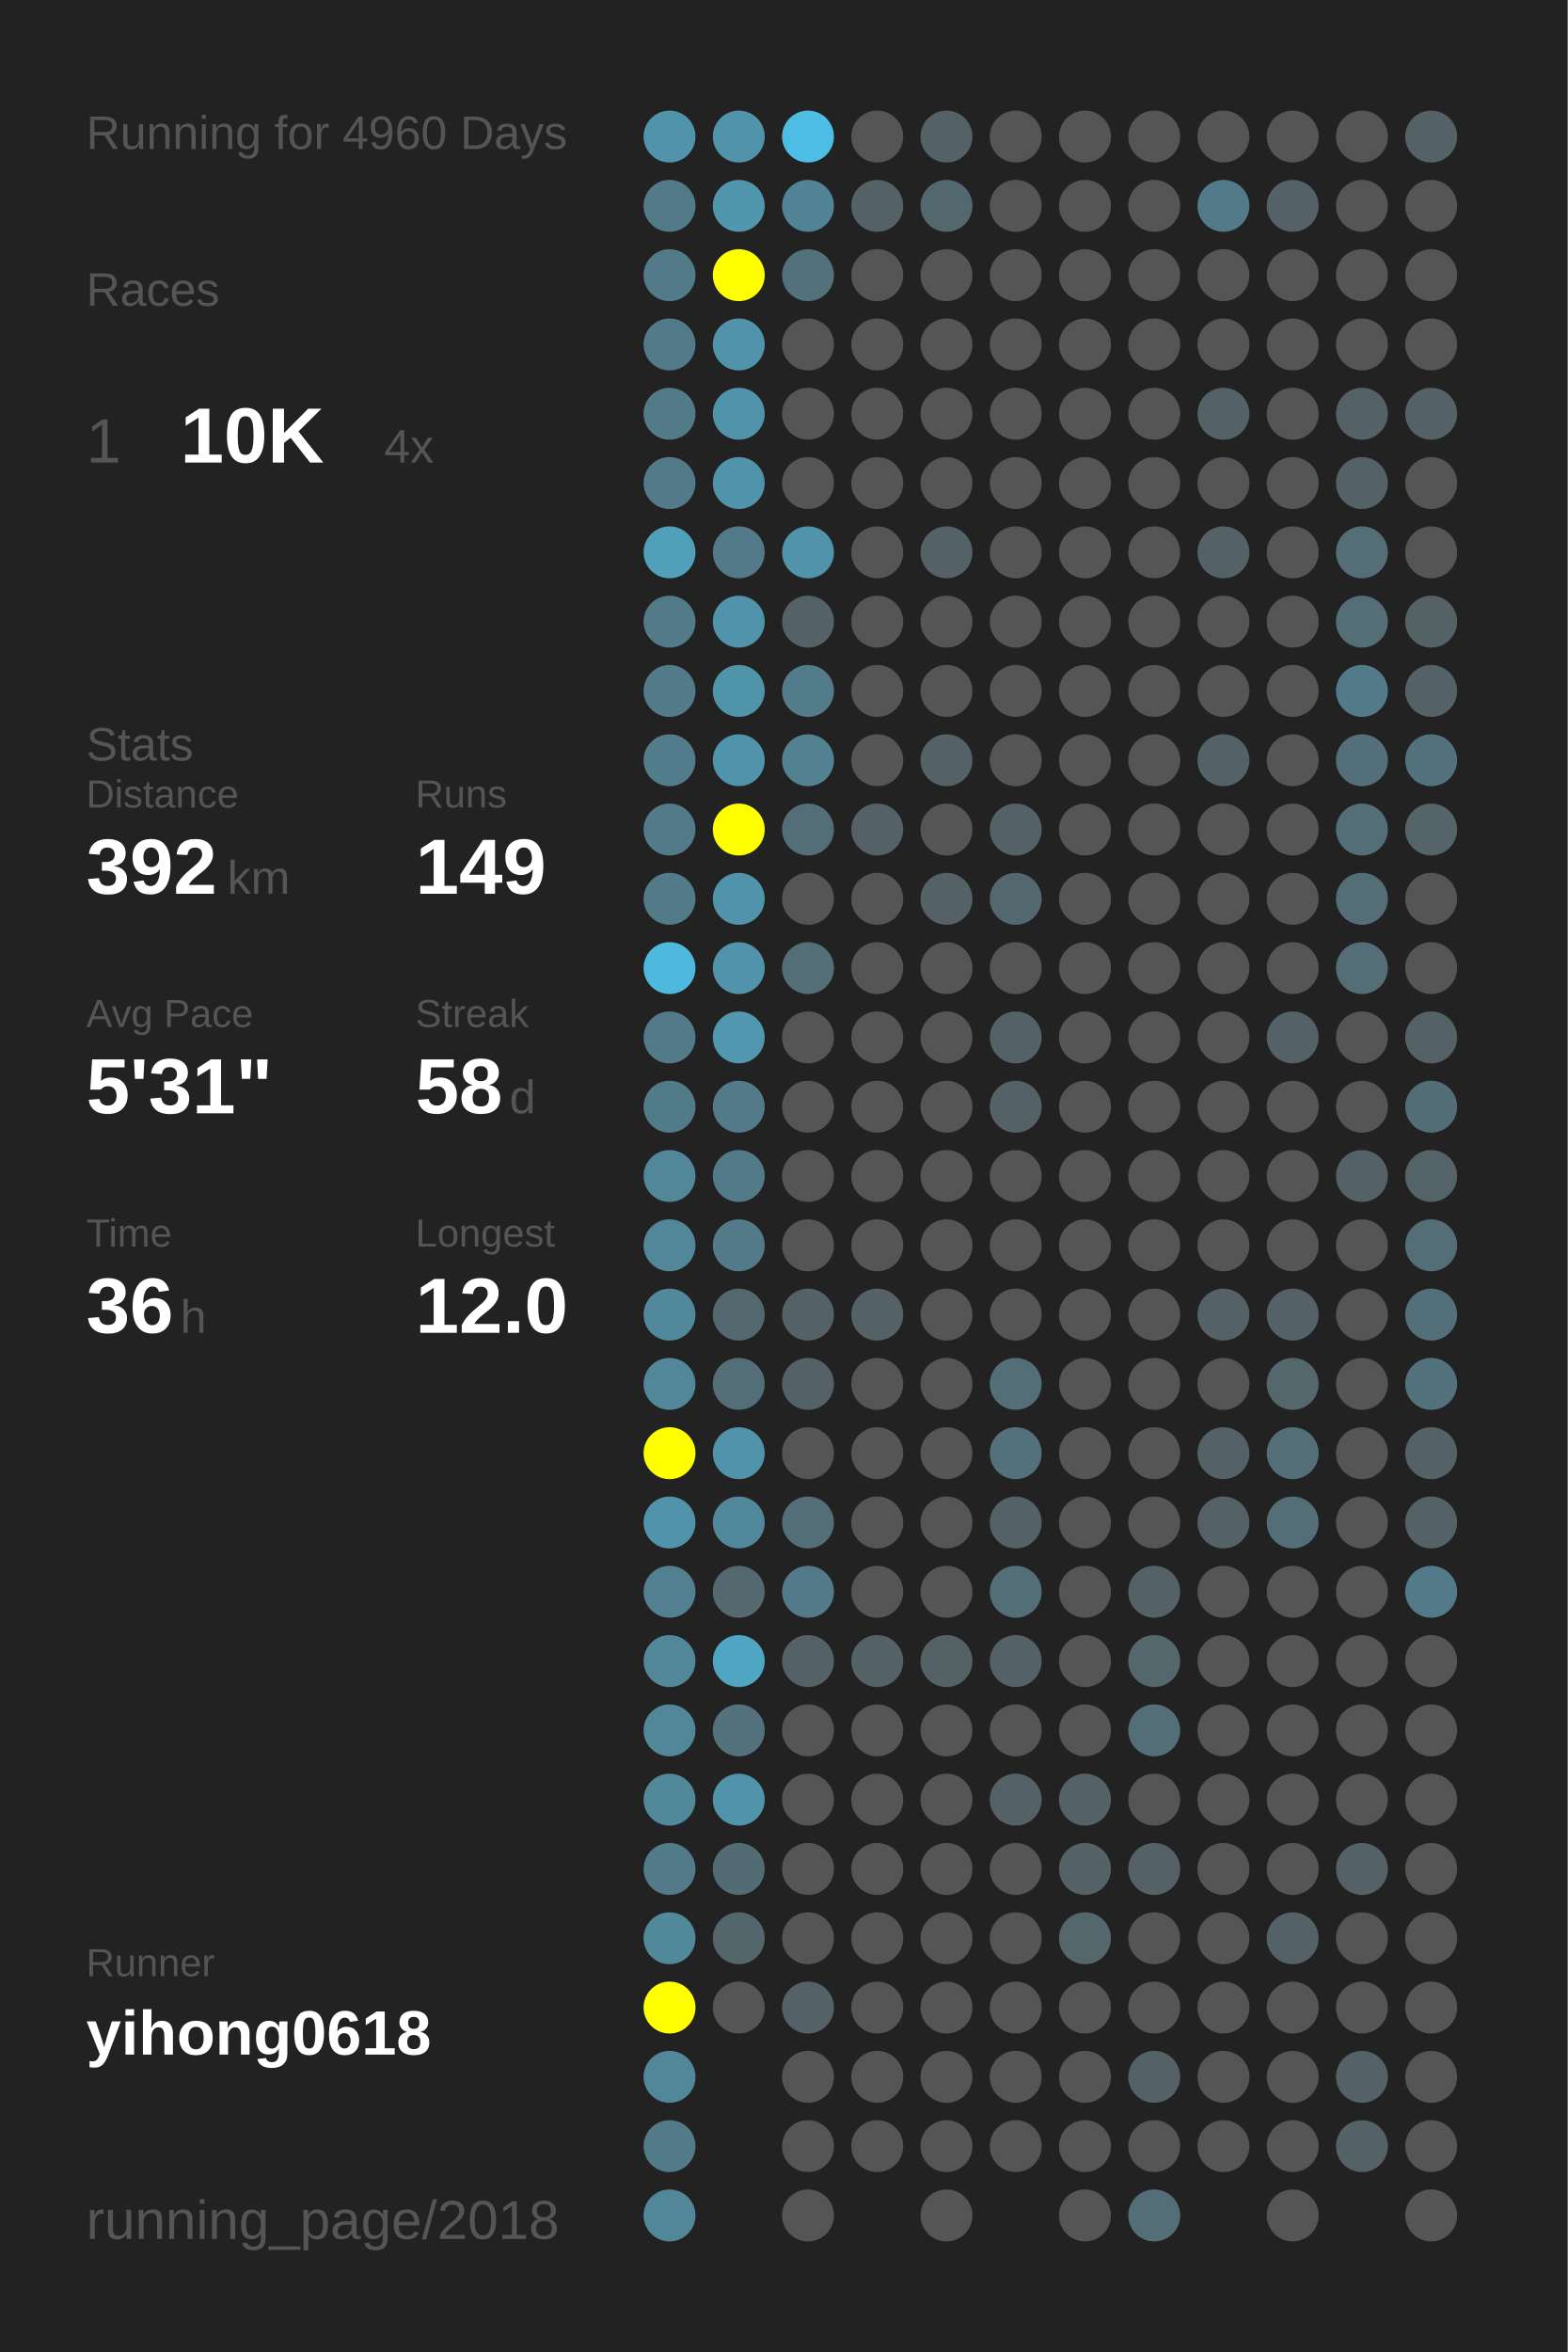
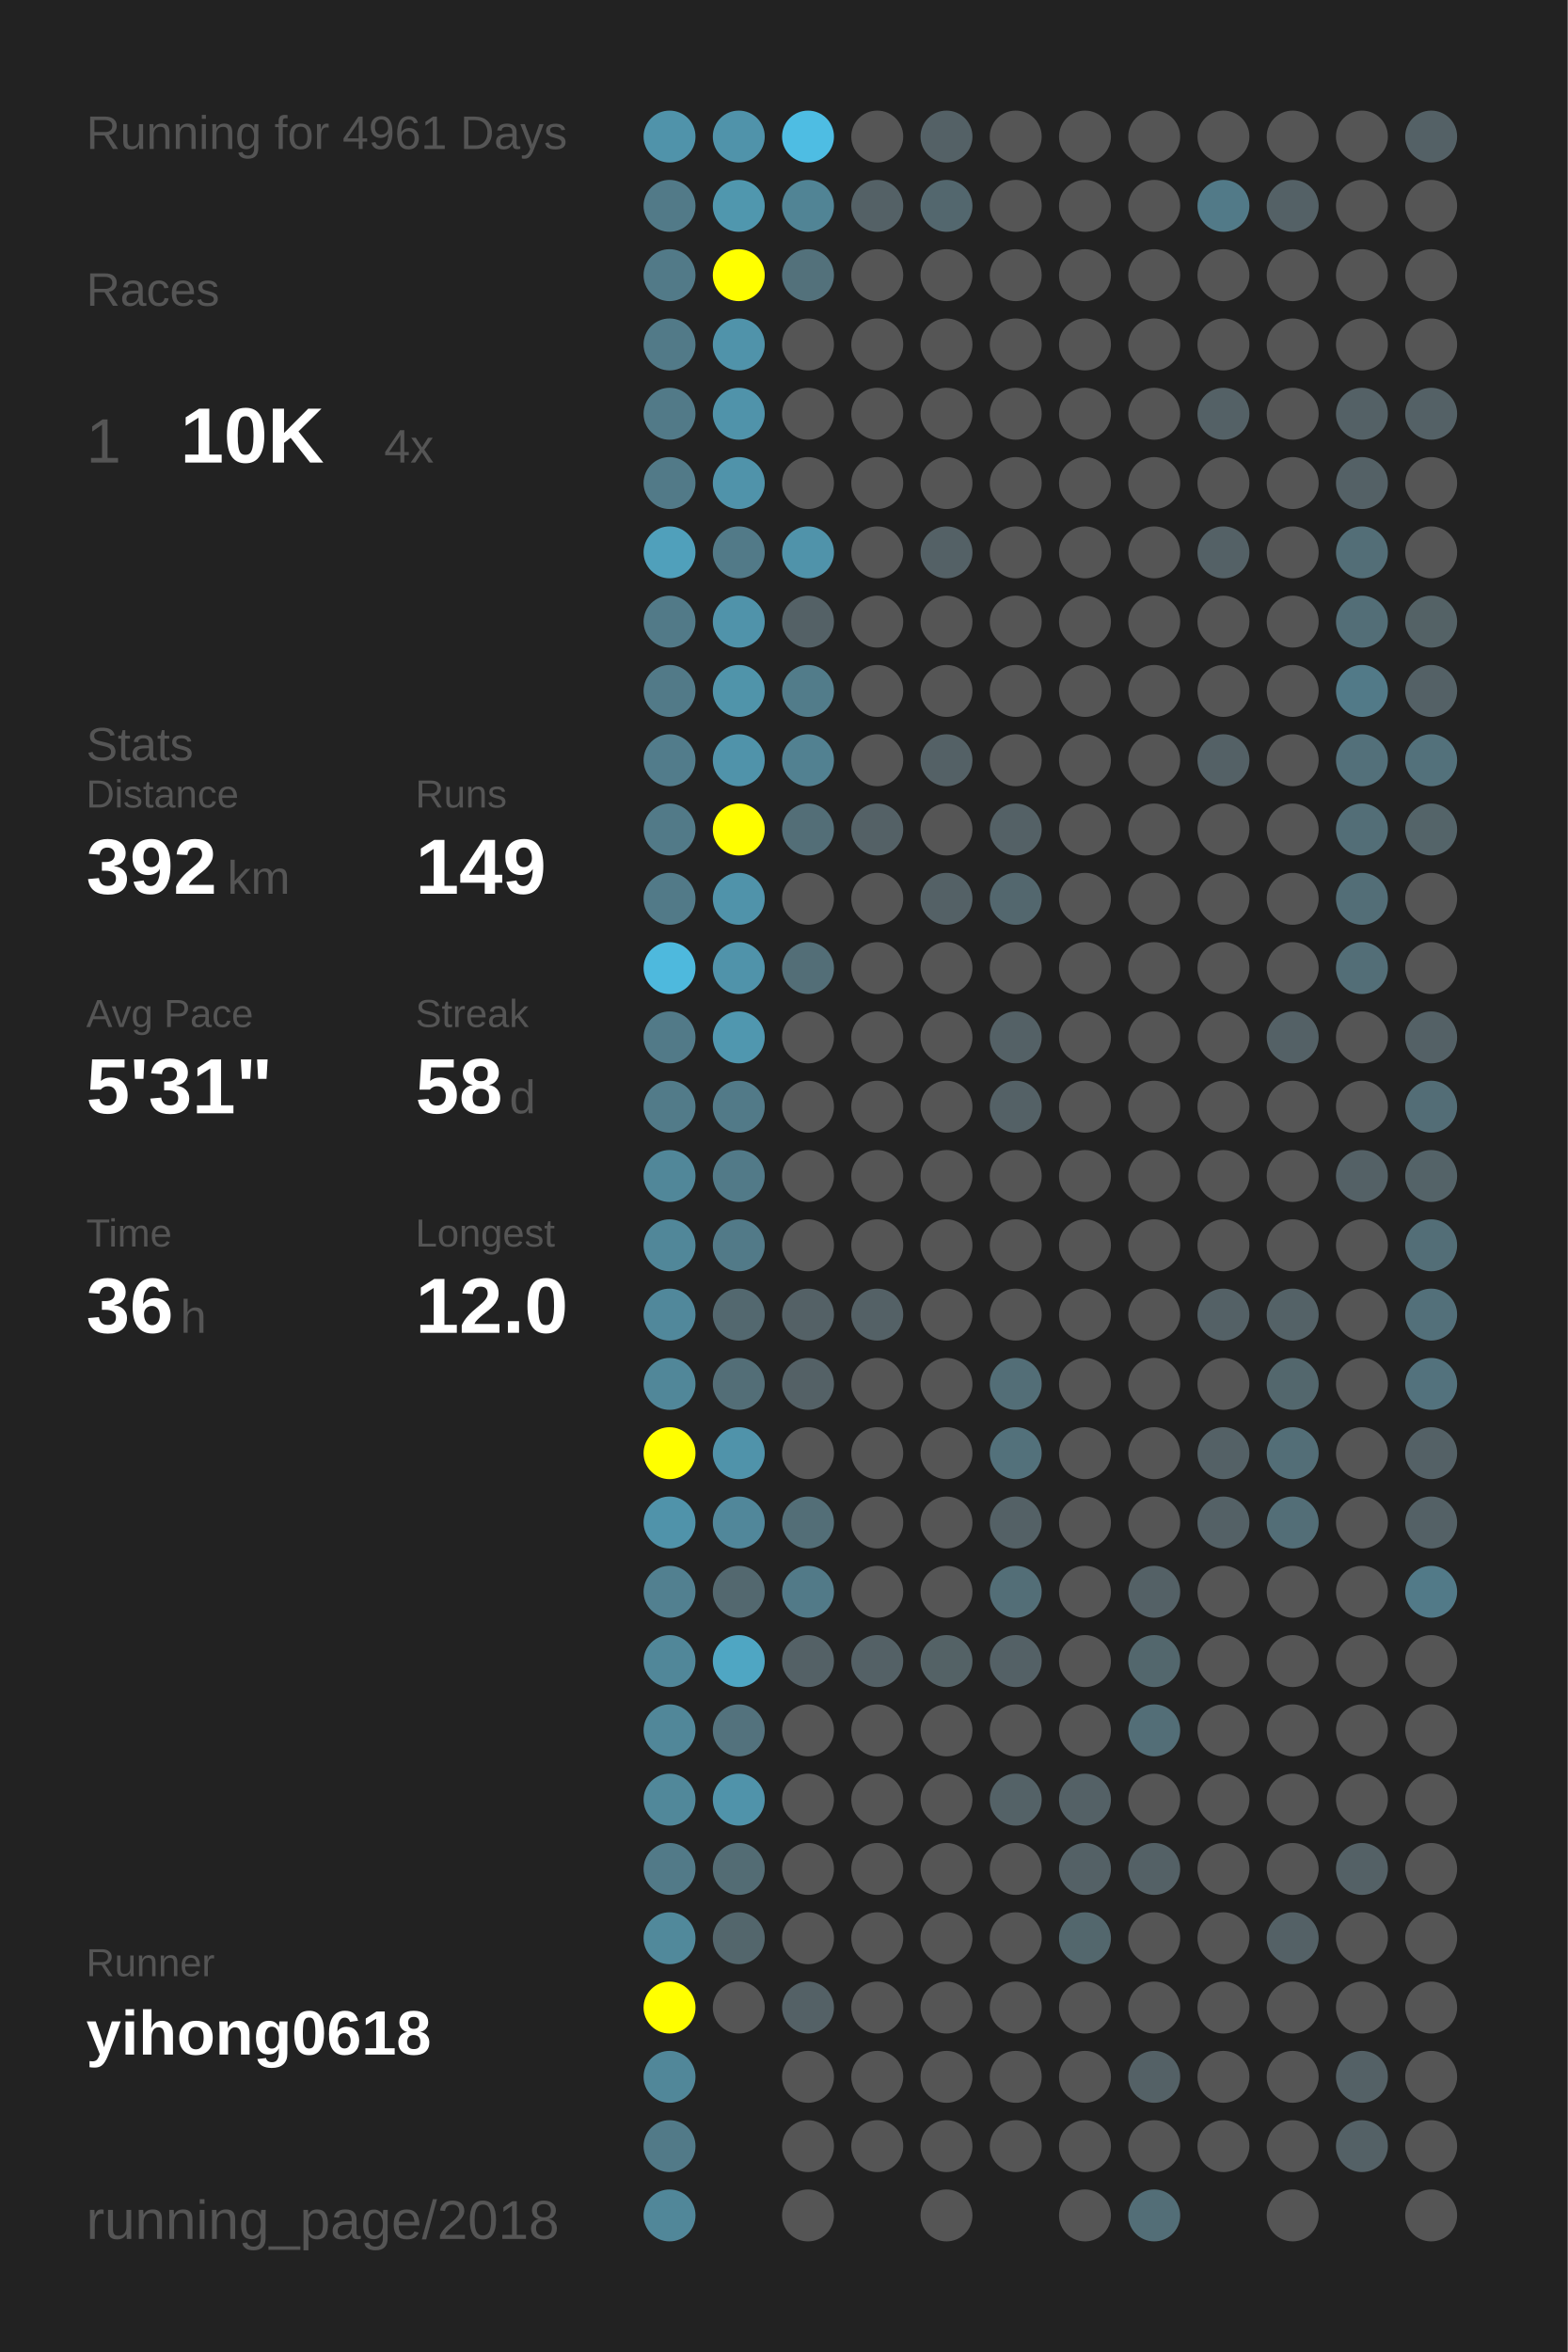
<svg xmlns="http://www.w3.org/2000/svg" baseProfile="full" height="300mm" version="1.1" viewBox="0,0,200,300" width="200mm">
  <defs />
  <rect fill="#222222" height="300" width="200" x="0" y="0" />
-   <text fill="#555555" style="font-size:6px; font-family:Arial;" x="11" y="19">Running for 4960 Days</text>
+   <text fill="#555555" style="font-size:6px; font-family:Arial;" x="11" y="19">Running for 4961 Days</text>
  <text fill="#555555" style="font-size:6px; font-family:Arial;" x="11" y="39">Races</text>
  <text fill="#555555" style="font-size:8px; font-family:Arial;" x="11" y="59">1</text>
  <text fill="#FFFFFF" style="font-size:10px; font-family:Arial; font-weight:bold;" x="23" y="59">10K</text>
  <text fill="#555555" style="font-size:6px; font-family:Arial;" x="49" y="59">4x</text>
  <text fill="#555555" style="font-size:6px; font-family:Arial;" x="11" y="97">Stats</text>
  <text fill="#555555" style="font-size:5px; font-family:Arial;" x="11" y="103">Distance</text>
  <text fill="#FFFFFF" style="font-size:10px; font-family:Arial; font-weight:bold;" x="11" y="114">392</text>
  <text fill="#555555" style="font-size:6px; font-family:Arial;" x="29" y="114">km</text>
  <text fill="#555555" style="font-size:5px; font-family:Arial;" x="53" y="103">Runs</text>
  <text fill="#FFFFFF" style="font-size:10px; font-family:Arial; font-weight:bold;" x="53" y="114">149</text>
  <text fill="#555555" style="font-size:5px; font-family:Arial;" x="11" y="131">Avg Pace</text>
  <text fill="#FFFFFF" style="font-size:10px; font-family:Arial; font-weight:bold;" x="11" y="142">5'31"</text>
  <text fill="#555555" style="font-size:5px; font-family:Arial;" x="53" y="131">Streak</text>
  <text fill="#FFFFFF" style="font-size:10px; font-family:Arial; font-weight:bold;" x="53" y="142">58</text>
  <text fill="#555555" style="font-size:6px; font-family:Arial;" x="65" y="142">d</text>
  <text fill="#555555" style="font-size:5px; font-family:Arial;" x="11" y="159">Time</text>
  <text fill="#FFFFFF" style="font-size:10px; font-family:Arial; font-weight:bold;" x="11" y="170">36</text>
  <text fill="#555555" style="font-size:6px; font-family:Arial;" x="23" y="170">h</text>
  <text fill="#555555" style="font-size:5px; font-family:Arial;" x="53" y="159">Longest</text>
  <text fill="#FFFFFF" style="font-size:10px; font-family:Arial; font-weight:bold;" x="53" y="170">12.0</text>
  <text fill="#555555" style="font-size:5px; font-family:Arial;" x="11" y="252.065">Runner</text>
  <text fill="#FFFFFF" style="font-size:8px; font-family:Arial; font-weight:bold;" x="11" y="262.065">yihong0618</text>
  <text fill="#555555" style="font-size:7px; font-family:Arial;" x="11" y="285.581">running_page/2018</text>
  <circle cx="85.417" cy="17.419" fill="#5093aa" r="3.312" />
  <circle cx="85.417" cy="26.258" fill="#527a88" r="3.312" />
  <circle cx="85.417" cy="35.097" fill="#527a88" r="3.312" />
  <circle cx="85.417" cy="43.935" fill="#527a88" r="3.312" />
  <circle cx="85.417" cy="52.774" fill="#527a88" r="3.312" />
  <circle cx="85.417" cy="61.613" fill="#527a88" r="3.312" />
  <circle cx="85.417" cy="70.452" fill="#50a0bb" r="3.312" />
  <circle cx="85.417" cy="79.29" fill="#527a88" r="3.312" />
  <circle cx="85.417" cy="88.129" fill="#527a88" r="3.312" />
  <circle cx="85.417" cy="96.968" fill="#527c8b" r="3.312" />
  <circle cx="85.417" cy="105.806" fill="#527a88" r="3.312" />
  <circle cx="85.417" cy="114.645" fill="#527a88" r="3.312" />
  <circle cx="85.417" cy="123.484" fill="#4eb9dd" r="3.312" />
  <circle cx="85.417" cy="132.323" fill="#527a88" r="3.312" />
  <circle cx="85.417" cy="141.161" fill="#527b89" r="3.312" />
  <circle cx="85.417" cy="150" fill="#518799" r="3.312" />
  <circle cx="85.417" cy="158.839" fill="#518799" r="3.312" />
  <circle cx="85.417" cy="167.677" fill="#51889b" r="3.312" />
  <circle cx="85.417" cy="176.516" fill="#518799" r="3.312" />
  <circle cx="85.417" cy="185.355" fill="#FFFF00" r="3.312" />
  <circle cx="85.417" cy="194.194" fill="#5093aa" r="3.312" />
  <circle cx="85.417" cy="203.032" fill="#528090" r="3.312" />
  <circle cx="85.417" cy="211.871" fill="#518799" r="3.312" />
  <circle cx="85.417" cy="220.71" fill="#518799" r="3.312" />
  <circle cx="85.417" cy="229.548" fill="#51889a" r="3.312" />
  <circle cx="85.417" cy="238.387" fill="#527a88" r="3.312" />
  <circle cx="85.417" cy="247.226" fill="#51899b" r="3.312" />
  <circle cx="85.417" cy="256.065" fill="#FFFF00" r="3.312" />
  <circle cx="85.417" cy="264.903" fill="#518799" r="3.312" />
  <circle cx="85.417" cy="273.742" fill="#527a88" r="3.312" />
  <circle cx="85.417" cy="282.581" fill="#518799" r="3.312" />
  <circle cx="94.25" cy="17.419" fill="#5093aa" r="3.312" />
  <circle cx="94.25" cy="26.258" fill="#5097ae" r="3.312" />
  <circle cx="94.25" cy="35.097" fill="#FFFF00" r="3.312" />
  <circle cx="94.25" cy="43.935" fill="#5093aa" r="3.312" />
  <circle cx="94.25" cy="52.774" fill="#5093aa" r="3.312" />
  <circle cx="94.25" cy="61.613" fill="#5093aa" r="3.312" />
  <circle cx="94.25" cy="70.452" fill="#527a88" r="3.312" />
  <circle cx="94.25" cy="79.29" fill="#5093aa" r="3.312" />
  <circle cx="94.25" cy="88.129" fill="#5094aa" r="3.312" />
  <circle cx="94.25" cy="96.968" fill="#5093aa" r="3.312" />
  <circle cx="94.25" cy="105.806" fill="#FFFF00" r="3.312" />
  <circle cx="94.25" cy="114.645" fill="#5093aa" r="3.312" />
  <circle cx="94.25" cy="123.484" fill="#5093aa" r="3.312" />
  <circle cx="94.25" cy="132.323" fill="#5097af" r="3.312" />
  <circle cx="94.25" cy="141.161" fill="#527a88" r="3.312" />
  <circle cx="94.25" cy="150" fill="#527a88" r="3.312" />
  <circle cx="94.25" cy="158.839" fill="#527a88" r="3.312" />
  <circle cx="94.25" cy="167.677" fill="#53686f" r="3.312" />
  <circle cx="94.25" cy="176.516" fill="#536e77" r="3.312" />
  <circle cx="94.25" cy="185.355" fill="#5093aa" r="3.312" />
  <circle cx="94.25" cy="194.194" fill="#51879a" r="3.312" />
  <circle cx="94.25" cy="203.032" fill="#53686f" r="3.312" />
  <circle cx="94.25" cy="211.871" fill="#4fa6c3" r="3.312" />
  <circle cx="94.25" cy="220.71" fill="#53727d" r="3.312" />
  <circle cx="94.25" cy="229.548" fill="#5093aa" r="3.312" />
  <circle cx="94.25" cy="238.387" fill="#536c74" r="3.312" />
  <circle cx="94.25" cy="247.226" fill="#53666c" r="3.312" />
  <circle cx="94.25" cy="256.065" fill="#555555" r="3.312" />
  <circle cx="103.083" cy="17.419" fill="#4ebde3" r="3.312" />
  <circle cx="103.083" cy="26.258" fill="#518495" r="3.312" />
  <circle cx="103.083" cy="35.097" fill="#53717b" r="3.312" />
  <circle cx="103.083" cy="43.935" fill="#555555" r="3.312" />
  <circle cx="103.083" cy="52.774" fill="#555555" r="3.312" />
  <circle cx="103.083" cy="61.613" fill="#555555" r="3.312" />
  <circle cx="103.083" cy="70.452" fill="#5093aa" r="3.312" />
  <circle cx="103.083" cy="79.29" fill="#546166" r="3.312" />
  <circle cx="103.083" cy="88.129" fill="#527c8a" r="3.312" />
  <circle cx="103.083" cy="96.968" fill="#528191" r="3.312" />
  <circle cx="103.083" cy="105.806" fill="#536e77" r="3.312" />
  <circle cx="103.083" cy="114.645" fill="#555555" r="3.312" />
  <circle cx="103.083" cy="123.484" fill="#536e77" r="3.312" />
  <circle cx="103.083" cy="132.323" fill="#555555" r="3.312" />
  <circle cx="103.083" cy="141.161" fill="#555555" r="3.312" />
  <circle cx="103.083" cy="150" fill="#555555" r="3.312" />
  <circle cx="103.083" cy="158.839" fill="#555555" r="3.312" />
  <circle cx="103.083" cy="167.677" fill="#546166" r="3.312" />
  <circle cx="103.083" cy="176.516" fill="#546166" r="3.312" />
  <circle cx="103.083" cy="185.355" fill="#555555" r="3.312" />
  <circle cx="103.083" cy="194.194" fill="#536e77" r="3.312" />
  <circle cx="103.083" cy="203.032" fill="#527a88" r="3.312" />
  <circle cx="103.083" cy="211.871" fill="#546166" r="3.312" />
  <circle cx="103.083" cy="220.71" fill="#555555" r="3.312" />
  <circle cx="103.083" cy="229.548" fill="#555555" r="3.312" />
  <circle cx="103.083" cy="238.387" fill="#555555" r="3.312" />
  <circle cx="103.083" cy="247.226" fill="#555555" r="3.312" />
  <circle cx="103.083" cy="256.065" fill="#546166" r="3.312" />
  <circle cx="103.083" cy="264.903" fill="#555555" r="3.312" />
  <circle cx="103.083" cy="273.742" fill="#555555" r="3.312" />
  <circle cx="103.083" cy="282.581" fill="#555555" r="3.312" />
  <circle cx="111.917" cy="17.419" fill="#555555" r="3.312" />
  <circle cx="111.917" cy="26.258" fill="#546166" r="3.312" />
  <circle cx="111.917" cy="35.097" fill="#555555" r="3.312" />
  <circle cx="111.917" cy="43.935" fill="#555555" r="3.312" />
  <circle cx="111.917" cy="52.774" fill="#555555" r="3.312" />
  <circle cx="111.917" cy="61.613" fill="#555555" r="3.312" />
  <circle cx="111.917" cy="70.452" fill="#555555" r="3.312" />
  <circle cx="111.917" cy="79.29" fill="#555555" r="3.312" />
  <circle cx="111.917" cy="88.129" fill="#555555" r="3.312" />
  <circle cx="111.917" cy="96.968" fill="#555555" r="3.312" />
  <circle cx="111.917" cy="105.806" fill="#546166" r="3.312" />
  <circle cx="111.917" cy="114.645" fill="#555555" r="3.312" />
  <circle cx="111.917" cy="123.484" fill="#555555" r="3.312" />
  <circle cx="111.917" cy="132.323" fill="#555555" r="3.312" />
  <circle cx="111.917" cy="141.161" fill="#555555" r="3.312" />
  <circle cx="111.917" cy="150" fill="#555555" r="3.312" />
  <circle cx="111.917" cy="158.839" fill="#555555" r="3.312" />
  <circle cx="111.917" cy="167.677" fill="#546166" r="3.312" />
  <circle cx="111.917" cy="176.516" fill="#555555" r="3.312" />
  <circle cx="111.917" cy="185.355" fill="#555555" r="3.312" />
  <circle cx="111.917" cy="194.194" fill="#555555" r="3.312" />
  <circle cx="111.917" cy="203.032" fill="#555555" r="3.312" />
  <circle cx="111.917" cy="211.871" fill="#546166" r="3.312" />
  <circle cx="111.917" cy="220.71" fill="#555555" r="3.312" />
  <circle cx="111.917" cy="229.548" fill="#555555" r="3.312" />
  <circle cx="111.917" cy="238.387" fill="#555555" r="3.312" />
  <circle cx="111.917" cy="247.226" fill="#555555" r="3.312" />
  <circle cx="111.917" cy="256.065" fill="#555555" r="3.312" />
  <circle cx="111.917" cy="264.903" fill="#555555" r="3.312" />
  <circle cx="111.917" cy="273.742" fill="#555555" r="3.312" />
  <circle cx="120.75" cy="17.419" fill="#546166" r="3.312" />
  <circle cx="120.75" cy="26.258" fill="#53676e" r="3.312" />
  <circle cx="120.75" cy="35.097" fill="#555555" r="3.312" />
  <circle cx="120.75" cy="43.935" fill="#555555" r="3.312" />
  <circle cx="120.75" cy="52.774" fill="#555555" r="3.312" />
  <circle cx="120.75" cy="61.613" fill="#555555" r="3.312" />
  <circle cx="120.75" cy="70.452" fill="#546166" r="3.312" />
  <circle cx="120.75" cy="79.29" fill="#555555" r="3.312" />
  <circle cx="120.75" cy="88.129" fill="#555555" r="3.312" />
  <circle cx="120.75" cy="96.968" fill="#546166" r="3.312" />
  <circle cx="120.75" cy="105.806" fill="#555555" r="3.312" />
  <circle cx="120.75" cy="114.645" fill="#546166" r="3.312" />
  <circle cx="120.75" cy="123.484" fill="#555555" r="3.312" />
  <circle cx="120.75" cy="132.323" fill="#555555" r="3.312" />
  <circle cx="120.75" cy="141.161" fill="#555555" r="3.312" />
  <circle cx="120.75" cy="150" fill="#555555" r="3.312" />
  <circle cx="120.75" cy="158.839" fill="#555555" r="3.312" />
  <circle cx="120.75" cy="167.677" fill="#555555" r="3.312" />
  <circle cx="120.75" cy="176.516" fill="#555555" r="3.312" />
  <circle cx="120.75" cy="185.355" fill="#555555" r="3.312" />
  <circle cx="120.75" cy="194.194" fill="#555555" r="3.312" />
  <circle cx="120.75" cy="203.032" fill="#555555" r="3.312" />
  <circle cx="120.75" cy="211.871" fill="#546266" r="3.312" />
  <circle cx="120.75" cy="220.71" fill="#555555" r="3.312" />
  <circle cx="120.75" cy="229.548" fill="#555555" r="3.312" />
  <circle cx="120.75" cy="238.387" fill="#555555" r="3.312" />
  <circle cx="120.75" cy="247.226" fill="#555555" r="3.312" />
  <circle cx="120.75" cy="256.065" fill="#555555" r="3.312" />
  <circle cx="120.75" cy="264.903" fill="#555555" r="3.312" />
  <circle cx="120.75" cy="273.742" fill="#555555" r="3.312" />
  <circle cx="120.75" cy="282.581" fill="#555555" r="3.312" />
  <circle cx="129.583" cy="17.419" fill="#555555" r="3.312" />
  <circle cx="129.583" cy="26.258" fill="#555555" r="3.312" />
  <circle cx="129.583" cy="35.097" fill="#555555" r="3.312" />
  <circle cx="129.583" cy="43.935" fill="#555555" r="3.312" />
  <circle cx="129.583" cy="52.774" fill="#555555" r="3.312" />
  <circle cx="129.583" cy="61.613" fill="#555555" r="3.312" />
  <circle cx="129.583" cy="70.452" fill="#555555" r="3.312" />
  <circle cx="129.583" cy="79.29" fill="#555555" r="3.312" />
  <circle cx="129.583" cy="88.129" fill="#555555" r="3.312" />
  <circle cx="129.583" cy="96.968" fill="#555555" r="3.312" />
  <circle cx="129.583" cy="105.806" fill="#546166" r="3.312" />
  <circle cx="129.583" cy="114.645" fill="#53676e" r="3.312" />
  <circle cx="129.583" cy="123.484" fill="#555555" r="3.312" />
  <circle cx="129.583" cy="132.323" fill="#546166" r="3.312" />
  <circle cx="129.583" cy="141.161" fill="#546166" r="3.312" />
  <circle cx="129.583" cy="150" fill="#555555" r="3.312" />
  <circle cx="129.583" cy="158.839" fill="#555555" r="3.312" />
  <circle cx="129.583" cy="167.677" fill="#555555" r="3.312" />
  <circle cx="129.583" cy="176.516" fill="#536e77" r="3.312" />
  <circle cx="129.583" cy="185.355" fill="#53717b" r="3.312" />
  <circle cx="129.583" cy="194.194" fill="#546166" r="3.312" />
  <circle cx="129.583" cy="203.032" fill="#536e77" r="3.312" />
  <circle cx="129.583" cy="211.871" fill="#546166" r="3.312" />
  <circle cx="129.583" cy="220.71" fill="#555555" r="3.312" />
  <circle cx="129.583" cy="229.548" fill="#546267" r="3.312" />
  <circle cx="129.583" cy="238.387" fill="#555555" r="3.312" />
  <circle cx="129.583" cy="247.226" fill="#555555" r="3.312" />
  <circle cx="129.583" cy="256.065" fill="#555555" r="3.312" />
  <circle cx="129.583" cy="264.903" fill="#555555" r="3.312" />
  <circle cx="129.583" cy="273.742" fill="#555555" r="3.312" />
  <circle cx="138.417" cy="17.419" fill="#555555" r="3.312" />
  <circle cx="138.417" cy="26.258" fill="#555555" r="3.312" />
  <circle cx="138.417" cy="35.097" fill="#555555" r="3.312" />
  <circle cx="138.417" cy="43.935" fill="#555555" r="3.312" />
  <circle cx="138.417" cy="52.774" fill="#555555" r="3.312" />
  <circle cx="138.417" cy="61.613" fill="#555555" r="3.312" />
  <circle cx="138.417" cy="70.452" fill="#555555" r="3.312" />
  <circle cx="138.417" cy="79.29" fill="#555555" r="3.312" />
  <circle cx="138.417" cy="88.129" fill="#555555" r="3.312" />
  <circle cx="138.417" cy="96.968" fill="#555555" r="3.312" />
  <circle cx="138.417" cy="105.806" fill="#555555" r="3.312" />
  <circle cx="138.417" cy="114.645" fill="#555555" r="3.312" />
  <circle cx="138.417" cy="123.484" fill="#555555" r="3.312" />
  <circle cx="138.417" cy="132.323" fill="#555555" r="3.312" />
  <circle cx="138.417" cy="141.161" fill="#555555" r="3.312" />
  <circle cx="138.417" cy="150" fill="#555555" r="3.312" />
  <circle cx="138.417" cy="158.839" fill="#555555" r="3.312" />
  <circle cx="138.417" cy="167.677" fill="#555555" r="3.312" />
  <circle cx="138.417" cy="176.516" fill="#555555" r="3.312" />
  <circle cx="138.417" cy="185.355" fill="#555555" r="3.312" />
  <circle cx="138.417" cy="194.194" fill="#555555" r="3.312" />
  <circle cx="138.417" cy="203.032" fill="#555555" r="3.312" />
  <circle cx="138.417" cy="211.871" fill="#555555" r="3.312" />
  <circle cx="138.417" cy="220.71" fill="#555555" r="3.312" />
  <circle cx="138.417" cy="229.548" fill="#546166" r="3.312" />
  <circle cx="138.417" cy="238.387" fill="#546166" r="3.312" />
  <circle cx="138.417" cy="247.226" fill="#53676d" r="3.312" />
  <circle cx="138.417" cy="256.065" fill="#555555" r="3.312" />
  <circle cx="138.417" cy="264.903" fill="#555555" r="3.312" />
  <circle cx="138.417" cy="273.742" fill="#555555" r="3.312" />
  <circle cx="138.417" cy="282.581" fill="#555555" r="3.312" />
  <circle cx="147.25" cy="17.419" fill="#555555" r="3.312" />
  <circle cx="147.25" cy="26.258" fill="#555555" r="3.312" />
  <circle cx="147.25" cy="35.097" fill="#555555" r="3.312" />
  <circle cx="147.25" cy="43.935" fill="#555555" r="3.312" />
  <circle cx="147.25" cy="52.774" fill="#555555" r="3.312" />
  <circle cx="147.25" cy="61.613" fill="#555555" r="3.312" />
  <circle cx="147.25" cy="70.452" fill="#555555" r="3.312" />
  <circle cx="147.25" cy="79.29" fill="#555555" r="3.312" />
  <circle cx="147.25" cy="88.129" fill="#555555" r="3.312" />
  <circle cx="147.25" cy="96.968" fill="#555555" r="3.312" />
  <circle cx="147.25" cy="105.806" fill="#555555" r="3.312" />
  <circle cx="147.25" cy="114.645" fill="#555555" r="3.312" />
  <circle cx="147.25" cy="123.484" fill="#555555" r="3.312" />
  <circle cx="147.25" cy="132.323" fill="#555555" r="3.312" />
  <circle cx="147.25" cy="141.161" fill="#555555" r="3.312" />
  <circle cx="147.25" cy="150" fill="#555555" r="3.312" />
  <circle cx="147.25" cy="158.839" fill="#555555" r="3.312" />
  <circle cx="147.25" cy="167.677" fill="#555555" r="3.312" />
  <circle cx="147.25" cy="176.516" fill="#555555" r="3.312" />
  <circle cx="147.25" cy="185.355" fill="#555555" r="3.312" />
  <circle cx="147.25" cy="194.194" fill="#555555" r="3.312" />
  <circle cx="147.25" cy="203.032" fill="#546166" r="3.312" />
  <circle cx="147.25" cy="211.871" fill="#53676d" r="3.312" />
  <circle cx="147.25" cy="220.71" fill="#536e77" r="3.312" />
  <circle cx="147.25" cy="229.548" fill="#555555" r="3.312" />
  <circle cx="147.25" cy="238.387" fill="#546166" r="3.312" />
  <circle cx="147.25" cy="247.226" fill="#555555" r="3.312" />
  <circle cx="147.25" cy="256.065" fill="#555555" r="3.312" />
  <circle cx="147.25" cy="264.903" fill="#546166" r="3.312" />
  <circle cx="147.25" cy="273.742" fill="#555555" r="3.312" />
  <circle cx="147.25" cy="282.581" fill="#536e77" r="3.312" />
  <circle cx="156.083" cy="17.419" fill="#555555" r="3.312" />
  <circle cx="156.083" cy="26.258" fill="#527a88" r="3.312" />
  <circle cx="156.083" cy="35.097" fill="#555555" r="3.312" />
  <circle cx="156.083" cy="43.935" fill="#555555" r="3.312" />
  <circle cx="156.083" cy="52.774" fill="#546166" r="3.312" />
  <circle cx="156.083" cy="61.613" fill="#555555" r="3.312" />
  <circle cx="156.083" cy="70.452" fill="#546166" r="3.312" />
  <circle cx="156.083" cy="79.29" fill="#555555" r="3.312" />
  <circle cx="156.083" cy="88.129" fill="#555555" r="3.312" />
  <circle cx="156.083" cy="96.968" fill="#546166" r="3.312" />
  <circle cx="156.083" cy="105.806" fill="#555555" r="3.312" />
  <circle cx="156.083" cy="114.645" fill="#555555" r="3.312" />
  <circle cx="156.083" cy="123.484" fill="#555555" r="3.312" />
  <circle cx="156.083" cy="132.323" fill="#555555" r="3.312" />
  <circle cx="156.083" cy="141.161" fill="#555555" r="3.312" />
  <circle cx="156.083" cy="150" fill="#555555" r="3.312" />
  <circle cx="156.083" cy="158.839" fill="#555555" r="3.312" />
  <circle cx="156.083" cy="167.677" fill="#546166" r="3.312" />
  <circle cx="156.083" cy="176.516" fill="#555555" r="3.312" />
  <circle cx="156.083" cy="185.355" fill="#546166" r="3.312" />
  <circle cx="156.083" cy="194.194" fill="#546166" r="3.312" />
  <circle cx="156.083" cy="203.032" fill="#555555" r="3.312" />
  <circle cx="156.083" cy="211.871" fill="#555555" r="3.312" />
  <circle cx="156.083" cy="220.71" fill="#555555" r="3.312" />
  <circle cx="156.083" cy="229.548" fill="#555555" r="3.312" />
  <circle cx="156.083" cy="238.387" fill="#555555" r="3.312" />
  <circle cx="156.083" cy="247.226" fill="#555555" r="3.312" />
  <circle cx="156.083" cy="256.065" fill="#555555" r="3.312" />
  <circle cx="156.083" cy="264.903" fill="#555555" r="3.312" />
  <circle cx="156.083" cy="273.742" fill="#555555" r="3.312" />
  <circle cx="164.917" cy="17.419" fill="#555555" r="3.312" />
  <circle cx="164.917" cy="26.258" fill="#546166" r="3.312" />
  <circle cx="164.917" cy="35.097" fill="#555555" r="3.312" />
  <circle cx="164.917" cy="43.935" fill="#555555" r="3.312" />
  <circle cx="164.917" cy="52.774" fill="#555555" r="3.312" />
  <circle cx="164.917" cy="61.613" fill="#555555" r="3.312" />
  <circle cx="164.917" cy="70.452" fill="#555555" r="3.312" />
  <circle cx="164.917" cy="79.29" fill="#555555" r="3.312" />
  <circle cx="164.917" cy="88.129" fill="#555555" r="3.312" />
  <circle cx="164.917" cy="96.968" fill="#555555" r="3.312" />
  <circle cx="164.917" cy="105.806" fill="#555555" r="3.312" />
  <circle cx="164.917" cy="114.645" fill="#555555" r="3.312" />
  <circle cx="164.917" cy="123.484" fill="#555555" r="3.312" />
  <circle cx="164.917" cy="132.323" fill="#546166" r="3.312" />
  <circle cx="164.917" cy="141.161" fill="#555555" r="3.312" />
  <circle cx="164.917" cy="150" fill="#555555" r="3.312" />
  <circle cx="164.917" cy="158.839" fill="#555555" r="3.312" />
  <circle cx="164.917" cy="167.677" fill="#546267" r="3.312" />
  <circle cx="164.917" cy="176.516" fill="#53676d" r="3.312" />
  <circle cx="164.917" cy="185.355" fill="#536e77" r="3.312" />
  <circle cx="164.917" cy="194.194" fill="#536e77" r="3.312" />
  <circle cx="164.917" cy="203.032" fill="#555555" r="3.312" />
  <circle cx="164.917" cy="211.871" fill="#555555" r="3.312" />
  <circle cx="164.917" cy="220.71" fill="#555555" r="3.312" />
  <circle cx="164.917" cy="229.548" fill="#555555" r="3.312" />
  <circle cx="164.917" cy="238.387" fill="#555555" r="3.312" />
  <circle cx="164.917" cy="247.226" fill="#546166" r="3.312" />
  <circle cx="164.917" cy="256.065" fill="#555555" r="3.312" />
  <circle cx="164.917" cy="264.903" fill="#555555" r="3.312" />
  <circle cx="164.917" cy="273.742" fill="#555555" r="3.312" />
  <circle cx="164.917" cy="282.581" fill="#555555" r="3.312" />
  <circle cx="173.75" cy="17.419" fill="#555555" r="3.312" />
  <circle cx="173.75" cy="26.258" fill="#555555" r="3.312" />
  <circle cx="173.75" cy="35.097" fill="#555555" r="3.312" />
  <circle cx="173.75" cy="43.935" fill="#555555" r="3.312" />
  <circle cx="173.75" cy="52.774" fill="#546166" r="3.312" />
  <circle cx="173.75" cy="61.613" fill="#546166" r="3.312" />
  <circle cx="173.75" cy="70.452" fill="#536e77" r="3.312" />
  <circle cx="173.75" cy="79.29" fill="#536e77" r="3.312" />
  <circle cx="173.75" cy="88.129" fill="#527a88" r="3.312" />
  <circle cx="173.75" cy="96.968" fill="#53707a" r="3.312" />
  <circle cx="173.75" cy="105.806" fill="#536e77" r="3.312" />
  <circle cx="173.75" cy="114.645" fill="#536e77" r="3.312" />
  <circle cx="173.75" cy="123.484" fill="#536e77" r="3.312" />
  <circle cx="173.75" cy="132.323" fill="#555555" r="3.312" />
  <circle cx="173.75" cy="141.161" fill="#555555" r="3.312" />
  <circle cx="173.75" cy="150" fill="#546166" r="3.312" />
  <circle cx="173.75" cy="158.839" fill="#555555" r="3.312" />
  <circle cx="173.75" cy="167.677" fill="#555555" r="3.312" />
  <circle cx="173.75" cy="176.516" fill="#555555" r="3.312" />
  <circle cx="173.75" cy="185.355" fill="#555555" r="3.312" />
  <circle cx="173.75" cy="194.194" fill="#555555" r="3.312" />
  <circle cx="173.75" cy="203.032" fill="#555555" r="3.312" />
  <circle cx="173.75" cy="211.871" fill="#555555" r="3.312" />
  <circle cx="173.75" cy="220.71" fill="#555555" r="3.312" />
  <circle cx="173.75" cy="229.548" fill="#555555" r="3.312" />
  <circle cx="173.75" cy="238.387" fill="#546166" r="3.312" />
  <circle cx="173.75" cy="247.226" fill="#555555" r="3.312" />
  <circle cx="173.75" cy="256.065" fill="#555555" r="3.312" />
  <circle cx="173.75" cy="264.903" fill="#546166" r="3.312" />
  <circle cx="173.75" cy="273.742" fill="#546166" r="3.312" />
  <circle cx="182.583" cy="17.419" fill="#546166" r="3.312" />
  <circle cx="182.583" cy="26.258" fill="#555555" r="3.312" />
  <circle cx="182.583" cy="35.097" fill="#555555" r="3.312" />
  <circle cx="182.583" cy="43.935" fill="#555555" r="3.312" />
  <circle cx="182.583" cy="52.774" fill="#546166" r="3.312" />
  <circle cx="182.583" cy="61.613" fill="#555555" r="3.312" />
  <circle cx="182.583" cy="70.452" fill="#555555" r="3.312" />
  <circle cx="182.583" cy="79.29" fill="#546266" r="3.312" />
  <circle cx="182.583" cy="88.129" fill="#546166" r="3.312" />
  <circle cx="182.583" cy="96.968" fill="#53717b" r="3.312" />
  <circle cx="182.583" cy="105.806" fill="#546469" r="3.312" />
  <circle cx="182.583" cy="114.645" fill="#555555" r="3.312" />
  <circle cx="182.583" cy="123.484" fill="#555555" r="3.312" />
  <circle cx="182.583" cy="132.323" fill="#546166" r="3.312" />
  <circle cx="182.583" cy="141.161" fill="#536d76" r="3.312" />
  <circle cx="182.583" cy="150" fill="#546368" r="3.312" />
  <circle cx="182.583" cy="158.839" fill="#536e77" r="3.312" />
  <circle cx="182.583" cy="167.677" fill="#53707a" r="3.312" />
  <circle cx="182.583" cy="176.516" fill="#53727d" r="3.312" />
  <circle cx="182.583" cy="185.355" fill="#546166" r="3.312" />
  <circle cx="182.583" cy="194.194" fill="#546166" r="3.312" />
  <circle cx="182.583" cy="203.032" fill="#527a88" r="3.312" />
  <circle cx="182.583" cy="211.871" fill="#555555" r="3.312" />
  <circle cx="182.583" cy="220.71" fill="#555555" r="3.312" />
  <circle cx="182.583" cy="229.548" fill="#555555" r="3.312" />
  <circle cx="182.583" cy="238.387" fill="#555555" r="3.312" />
  <circle cx="182.583" cy="247.226" fill="#555555" r="3.312" />
  <circle cx="182.583" cy="256.065" fill="#555555" r="3.312" />
  <circle cx="182.583" cy="264.903" fill="#555555" r="3.312" />
  <circle cx="182.583" cy="273.742" fill="#555555" r="3.312" />
  <circle cx="182.583" cy="282.581" fill="#555555" r="3.312" />
</svg>
